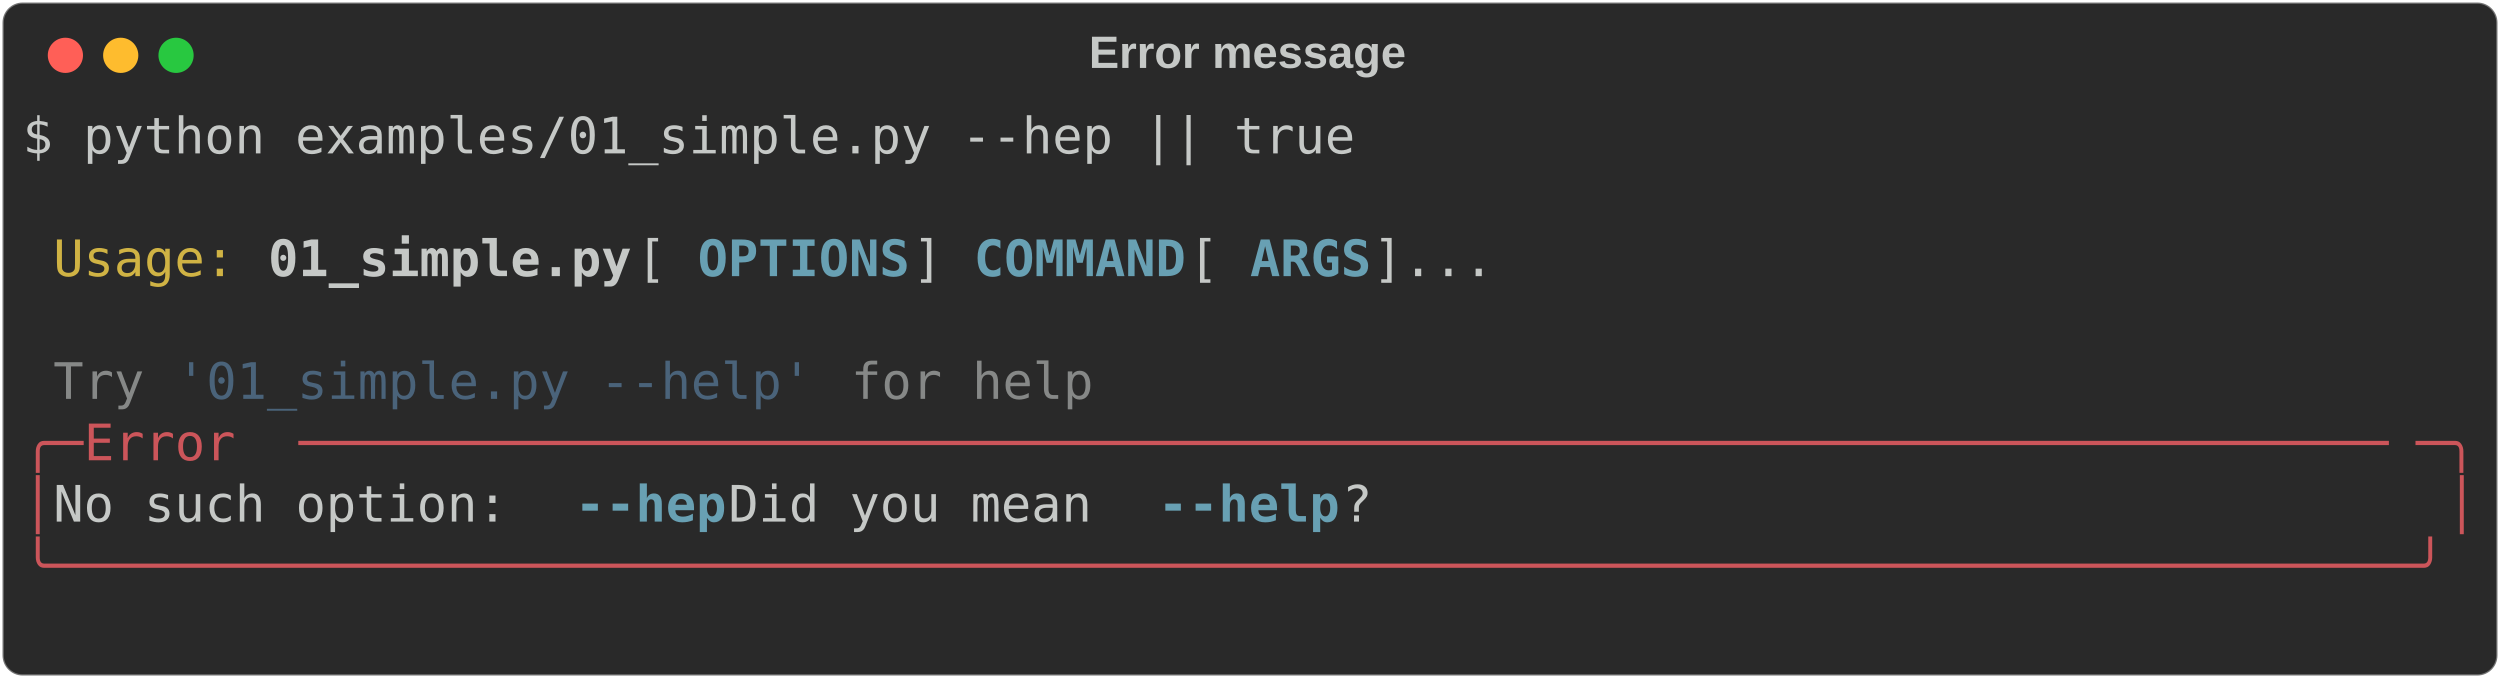
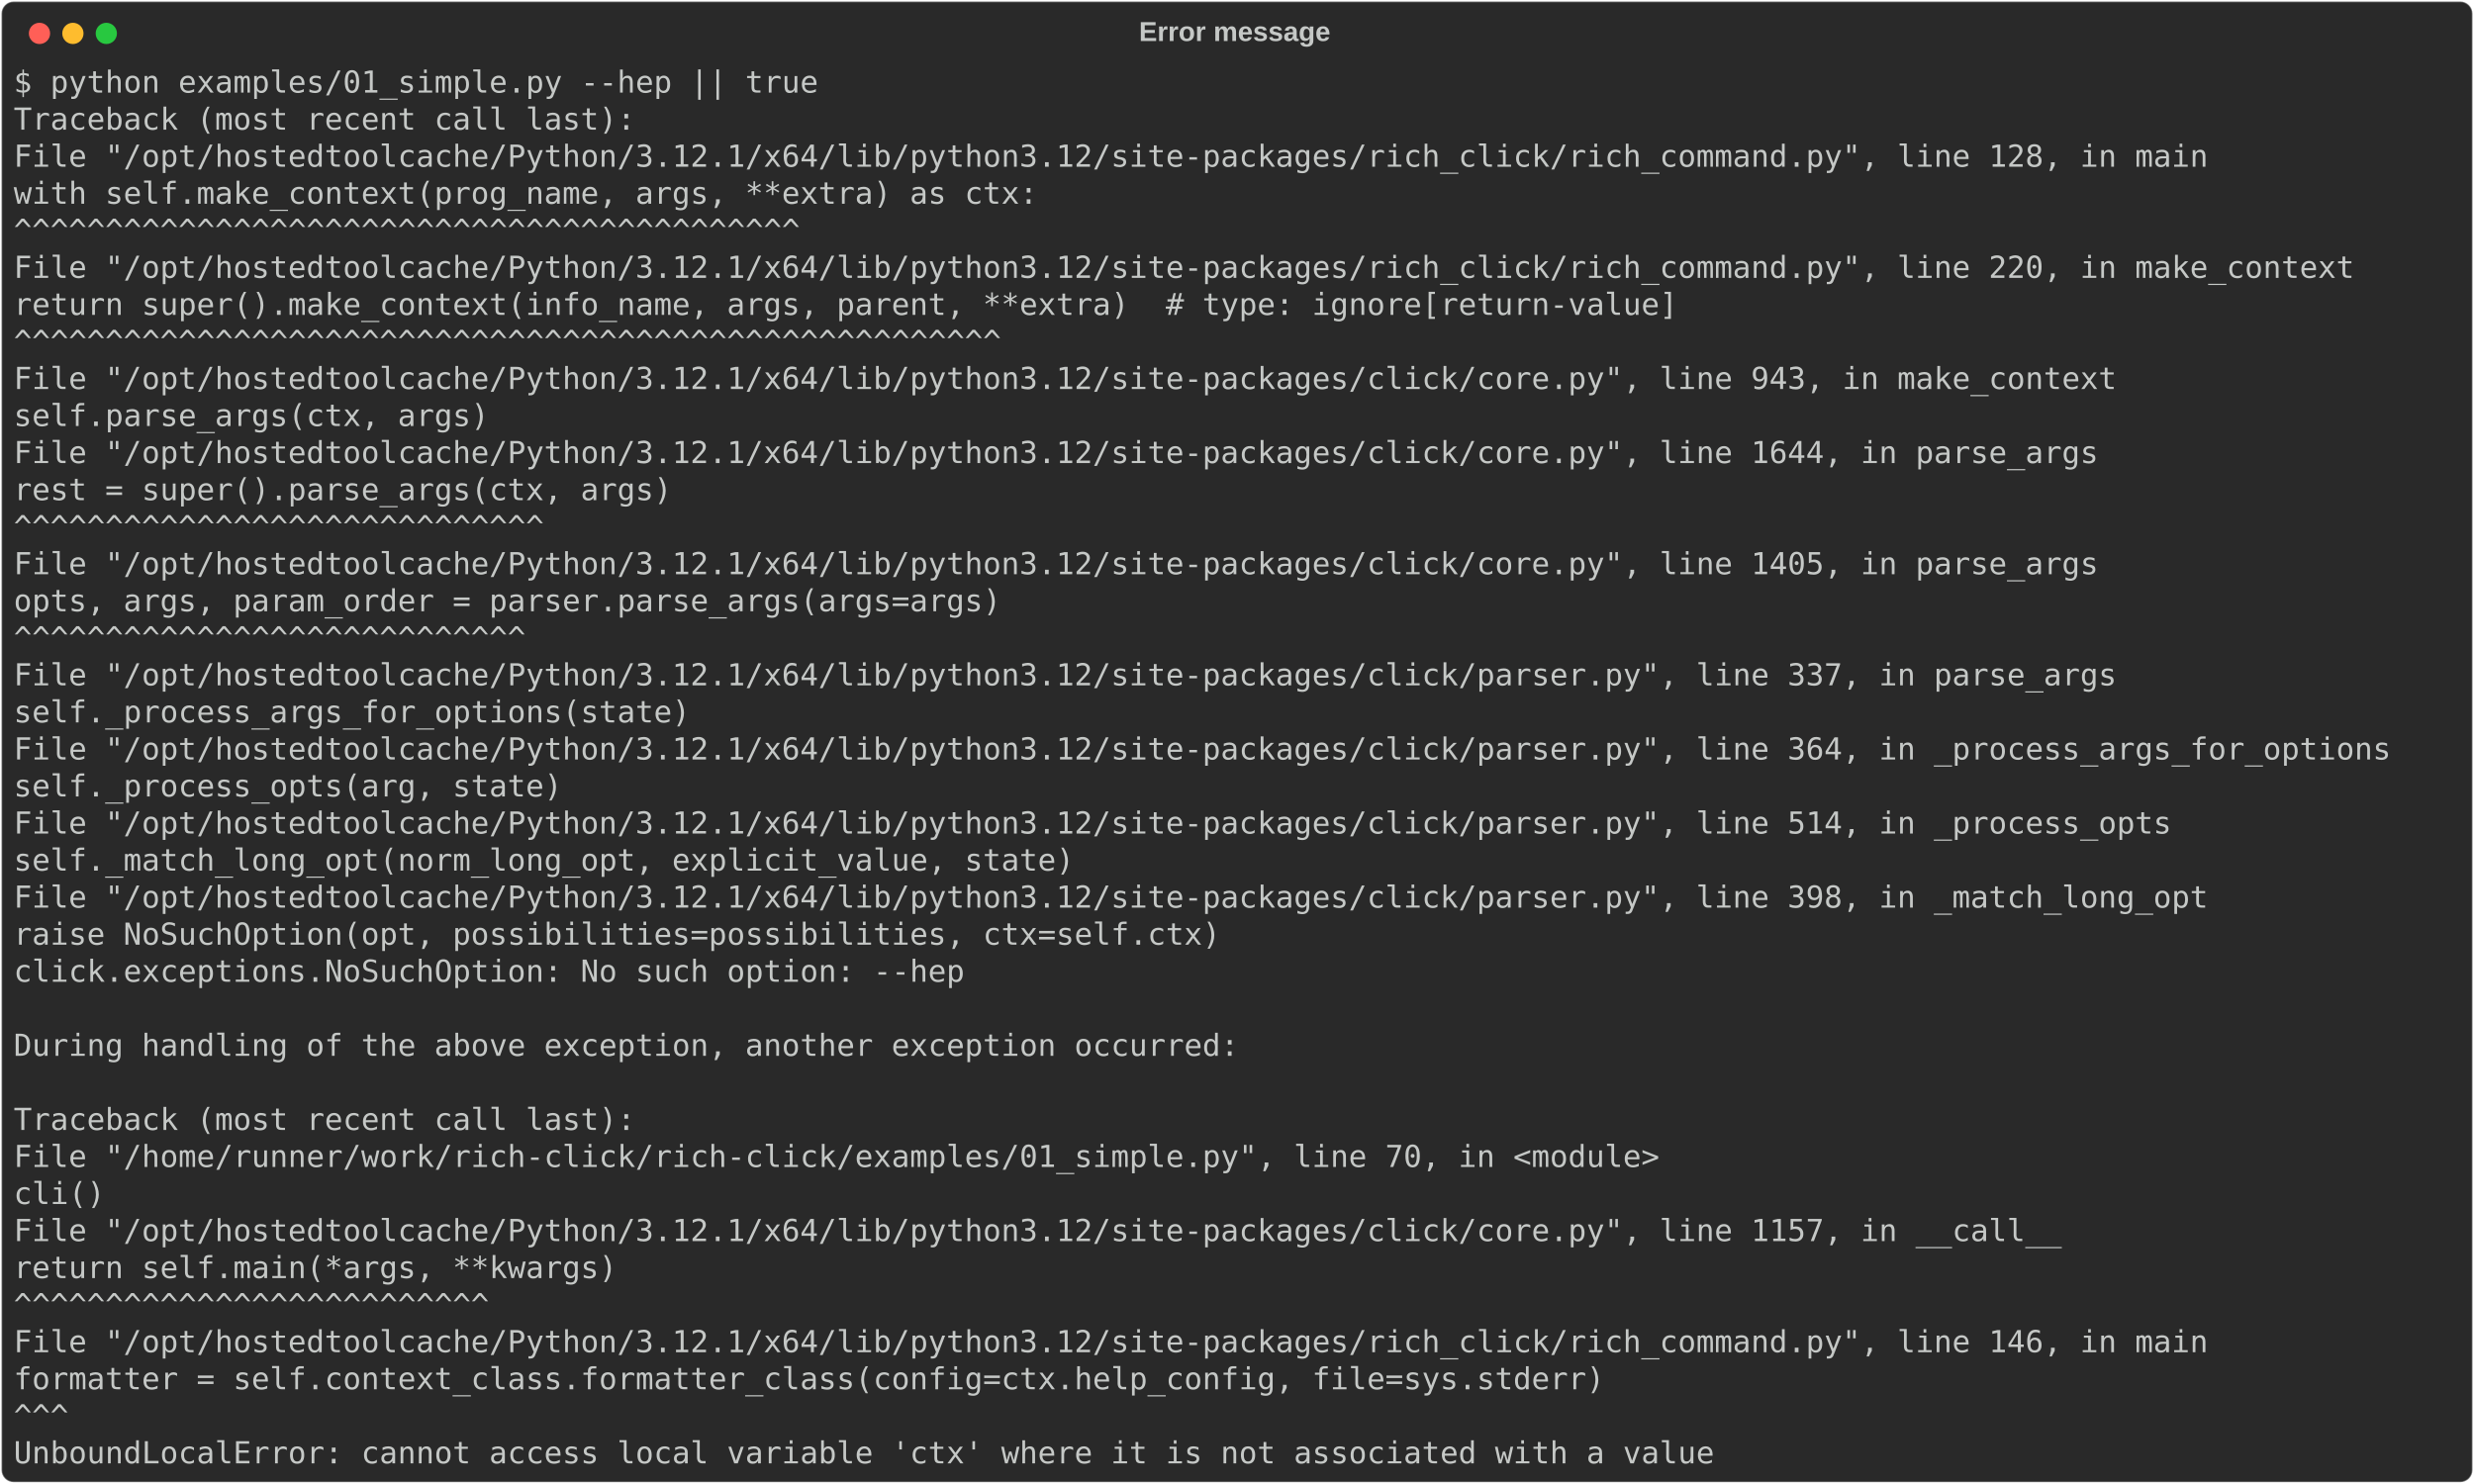
- <svg xmlns="http://www.w3.org/2000/svg" class="rich-terminal" viewBox="0 0 994 269.6">
+ <svg xmlns="http://www.w3.org/2000/svg" class="rich-terminal" viewBox="0 0 1629 977.2">
  <style>

    @font-face {
        font-family: "Fira Code";
        src: local("FiraCode-Regular"),
                url("https://cdnjs.cloudflare.com/ajax/libs/firacode/6.2.0/woff2/FiraCode-Regular.woff2") format("woff2"),
                url("https://cdnjs.cloudflare.com/ajax/libs/firacode/6.2.0/woff/FiraCode-Regular.woff") format("woff");
        font-style: normal;
        font-weight: 400;
    }
    @font-face {
        font-family: "Fira Code";
        src: local("FiraCode-Bold"),
                url("https://cdnjs.cloudflare.com/ajax/libs/firacode/6.2.0/woff2/FiraCode-Bold.woff2") format("woff2"),
                url("https://cdnjs.cloudflare.com/ajax/libs/firacode/6.2.0/woff/FiraCode-Bold.woff") format("woff");
        font-style: bold;
        font-weight: 700;
    }

-     .terminal-4185829251-matrix {
+     .terminal-2761077244-matrix {
        font-family: Fira Code, monospace;
        font-size: 20px;
        line-height: 24.4px;
        font-variant-east-asian: full-width;
    }

-     .terminal-4185829251-title {
+     .terminal-2761077244-title {
        font-size: 18px;
        font-weight: bold;
        font-family: arial;
    }

-     .terminal-4185829251-r1 { fill: #c5c8c6 }
- .terminal-4185829251-r2 { fill: #d0b344 }
- .terminal-4185829251-r3 { fill: #c5c8c6;font-weight: bold }
- .terminal-4185829251-r4 { fill: #68a0b3;font-weight: bold }
- .terminal-4185829251-r5 { fill: #868887 }
- .terminal-4185829251-r6 { fill: #4a637a }
- .terminal-4185829251-r7 { fill: #cc555a }
+     .terminal-2761077244-r1 { fill: #c5c8c6 }
    </style>
  <defs>
-     <clipPath id="terminal-4185829251-clip-terminal">
-       <rect x="0" y="0" width="975.0" height="218.6" />
-     </clipPath>
-     <clipPath id="terminal-4185829251-line-0">
-       <rect x="0" y="1.5" width="976" height="24.65" />
-     </clipPath>
-     <clipPath id="terminal-4185829251-line-1">
-       <rect x="0" y="25.9" width="976" height="24.65" />
-     </clipPath>
-     <clipPath id="terminal-4185829251-line-2">
-       <rect x="0" y="50.3" width="976" height="24.65" />
-     </clipPath>
-     <clipPath id="terminal-4185829251-line-3">
-       <rect x="0" y="74.7" width="976" height="24.65" />
-     </clipPath>
-     <clipPath id="terminal-4185829251-line-4">
-       <rect x="0" y="99.1" width="976" height="24.65" />
-     </clipPath>
-     <clipPath id="terminal-4185829251-line-5">
-       <rect x="0" y="123.5" width="976" height="24.65" />
-     </clipPath>
-     <clipPath id="terminal-4185829251-line-6">
-       <rect x="0" y="147.9" width="976" height="24.65" />
-     </clipPath>
-     <clipPath id="terminal-4185829251-line-7">
-       <rect x="0" y="172.3" width="976" height="24.65" />
+     <clipPath id="terminal-2761077244-clip-terminal">
+       <rect x="0" y="0" width="1609.4" height="926.2" />
+     </clipPath>
+     <clipPath id="terminal-2761077244-line-0">
+       <rect x="0" y="1.5" width="1610.4" height="24.65" />
+     </clipPath>
+     <clipPath id="terminal-2761077244-line-1">
+       <rect x="0" y="25.9" width="1610.4" height="24.65" />
+     </clipPath>
+     <clipPath id="terminal-2761077244-line-2">
+       <rect x="0" y="50.3" width="1610.4" height="24.65" />
+     </clipPath>
+     <clipPath id="terminal-2761077244-line-3">
+       <rect x="0" y="74.7" width="1610.4" height="24.65" />
+     </clipPath>
+     <clipPath id="terminal-2761077244-line-4">
+       <rect x="0" y="99.1" width="1610.4" height="24.65" />
+     </clipPath>
+     <clipPath id="terminal-2761077244-line-5">
+       <rect x="0" y="123.5" width="1610.4" height="24.65" />
+     </clipPath>
+     <clipPath id="terminal-2761077244-line-6">
+       <rect x="0" y="147.9" width="1610.4" height="24.65" />
+     </clipPath>
+     <clipPath id="terminal-2761077244-line-7">
+       <rect x="0" y="172.3" width="1610.4" height="24.65" />
+     </clipPath>
+     <clipPath id="terminal-2761077244-line-8">
+       <rect x="0" y="196.7" width="1610.4" height="24.65" />
+     </clipPath>
+     <clipPath id="terminal-2761077244-line-9">
+       <rect x="0" y="221.1" width="1610.4" height="24.65" />
+     </clipPath>
+     <clipPath id="terminal-2761077244-line-10">
+       <rect x="0" y="245.5" width="1610.4" height="24.65" />
+     </clipPath>
+     <clipPath id="terminal-2761077244-line-11">
+       <rect x="0" y="269.9" width="1610.4" height="24.65" />
+     </clipPath>
+     <clipPath id="terminal-2761077244-line-12">
+       <rect x="0" y="294.3" width="1610.4" height="24.65" />
+     </clipPath>
+     <clipPath id="terminal-2761077244-line-13">
+       <rect x="0" y="318.7" width="1610.4" height="24.65" />
+     </clipPath>
+     <clipPath id="terminal-2761077244-line-14">
+       <rect x="0" y="343.1" width="1610.4" height="24.65" />
+     </clipPath>
+     <clipPath id="terminal-2761077244-line-15">
+       <rect x="0" y="367.5" width="1610.4" height="24.65" />
+     </clipPath>
+     <clipPath id="terminal-2761077244-line-16">
+       <rect x="0" y="391.9" width="1610.4" height="24.65" />
+     </clipPath>
+     <clipPath id="terminal-2761077244-line-17">
+       <rect x="0" y="416.3" width="1610.4" height="24.65" />
+     </clipPath>
+     <clipPath id="terminal-2761077244-line-18">
+       <rect x="0" y="440.7" width="1610.4" height="24.65" />
+     </clipPath>
+     <clipPath id="terminal-2761077244-line-19">
+       <rect x="0" y="465.1" width="1610.4" height="24.65" />
+     </clipPath>
+     <clipPath id="terminal-2761077244-line-20">
+       <rect x="0" y="489.5" width="1610.4" height="24.65" />
+     </clipPath>
+     <clipPath id="terminal-2761077244-line-21">
+       <rect x="0" y="513.9" width="1610.4" height="24.65" />
+     </clipPath>
+     <clipPath id="terminal-2761077244-line-22">
+       <rect x="0" y="538.3" width="1610.4" height="24.65" />
+     </clipPath>
+     <clipPath id="terminal-2761077244-line-23">
+       <rect x="0" y="562.7" width="1610.4" height="24.65" />
+     </clipPath>
+     <clipPath id="terminal-2761077244-line-24">
+       <rect x="0" y="587.1" width="1610.4" height="24.65" />
+     </clipPath>
+     <clipPath id="terminal-2761077244-line-25">
+       <rect x="0" y="611.5" width="1610.4" height="24.65" />
+     </clipPath>
+     <clipPath id="terminal-2761077244-line-26">
+       <rect x="0" y="635.9" width="1610.4" height="24.65" />
+     </clipPath>
+     <clipPath id="terminal-2761077244-line-27">
+       <rect x="0" y="660.3" width="1610.4" height="24.65" />
+     </clipPath>
+     <clipPath id="terminal-2761077244-line-28">
+       <rect x="0" y="684.7" width="1610.4" height="24.65" />
+     </clipPath>
+     <clipPath id="terminal-2761077244-line-29">
+       <rect x="0" y="709.1" width="1610.4" height="24.65" />
+     </clipPath>
+     <clipPath id="terminal-2761077244-line-30">
+       <rect x="0" y="733.5" width="1610.4" height="24.65" />
+     </clipPath>
+     <clipPath id="terminal-2761077244-line-31">
+       <rect x="0" y="757.9" width="1610.4" height="24.65" />
+     </clipPath>
+     <clipPath id="terminal-2761077244-line-32">
+       <rect x="0" y="782.3" width="1610.4" height="24.65" />
+     </clipPath>
+     <clipPath id="terminal-2761077244-line-33">
+       <rect x="0" y="806.7" width="1610.4" height="24.65" />
+     </clipPath>
+     <clipPath id="terminal-2761077244-line-34">
+       <rect x="0" y="831.1" width="1610.4" height="24.65" />
+     </clipPath>
+     <clipPath id="terminal-2761077244-line-35">
+       <rect x="0" y="855.5" width="1610.4" height="24.65" />
+     </clipPath>
+     <clipPath id="terminal-2761077244-line-36">
+       <rect x="0" y="879.9" width="1610.4" height="24.65" />
    </clipPath>
  </defs>
-   <rect fill="#292929" stroke="rgba(255,255,255,0.35)" stroke-width="1" x="1" y="1" width="992" height="267.6" rx="8" />
-   <text class="terminal-4185829251-title" fill="#c5c8c6" text-anchor="middle" x="496" y="27">Error message</text>
+   <rect fill="#292929" stroke="rgba(255,255,255,0.35)" stroke-width="1" x="1" y="1" width="1627" height="975.2" rx="8" />
+   <text class="terminal-2761077244-title" fill="#c5c8c6" text-anchor="middle" x="813" y="27">Error message</text>
  <g transform="translate(26,22)">
    <circle cx="0" cy="0" r="7" fill="#ff5f57" />
    <circle cx="22" cy="0" r="7" fill="#febc2e" />
    <circle cx="44" cy="0" r="7" fill="#28c840" />
  </g>
-   <g transform="translate(9, 41)" clip-path="url(#terminal-4185829251-clip-terminal)">
-     <g class="terminal-4185829251-matrix">
-       <text class="terminal-4185829251-r1" x="0" y="20" textLength="536.8" clip-path="url(#terminal-4185829251-line-0)">$ python examples/01_simple.py --hep || true</text>
-       <text class="terminal-4185829251-r1" x="976" y="20" textLength="12.2" clip-path="url(#terminal-4185829251-line-0)">
- </text>
-       <text class="terminal-4185829251-r1" x="976" y="44.4" textLength="12.2" clip-path="url(#terminal-4185829251-line-1)">
- </text>
-       <text class="terminal-4185829251-r2" x="12.2" y="68.8" textLength="73.2" clip-path="url(#terminal-4185829251-line-2)">Usage:</text>
-       <text class="terminal-4185829251-r3" x="97.6" y="68.8" textLength="146.4" clip-path="url(#terminal-4185829251-line-2)">01_simple.py</text>
-       <text class="terminal-4185829251-r1" x="244" y="68.8" textLength="24.4" clip-path="url(#terminal-4185829251-line-2)"> [</text>
-       <text class="terminal-4185829251-r4" x="268.4" y="68.8" textLength="85.4" clip-path="url(#terminal-4185829251-line-2)">OPTIONS</text>
-       <text class="terminal-4185829251-r1" x="353.8" y="68.8" textLength="24.4" clip-path="url(#terminal-4185829251-line-2)">] </text>
-       <text class="terminal-4185829251-r4" x="378.2" y="68.8" textLength="85.4" clip-path="url(#terminal-4185829251-line-2)">COMMAND</text>
-       <text class="terminal-4185829251-r1" x="463.6" y="68.8" textLength="24.4" clip-path="url(#terminal-4185829251-line-2)"> [</text>
-       <text class="terminal-4185829251-r4" x="488" y="68.8" textLength="48.8" clip-path="url(#terminal-4185829251-line-2)">ARGS</text>
-       <text class="terminal-4185829251-r1" x="536.8" y="68.8" textLength="439.2" clip-path="url(#terminal-4185829251-line-2)">]...                                </text>
-       <text class="terminal-4185829251-r1" x="976" y="68.8" textLength="12.2" clip-path="url(#terminal-4185829251-line-2)">
- </text>
-       <text class="terminal-4185829251-r1" x="976" y="93.2" textLength="12.2" clip-path="url(#terminal-4185829251-line-3)">
- </text>
-       <text class="terminal-4185829251-r5" x="12.2" y="117.6" textLength="36.6" clip-path="url(#terminal-4185829251-line-4)">Try</text>
-       <text class="terminal-4185829251-r6" x="61" y="117.6" textLength="256.2" clip-path="url(#terminal-4185829251-line-4)">'01_simple.py --help'</text>
-       <text class="terminal-4185829251-r5" x="329.4" y="117.6" textLength="97.6" clip-path="url(#terminal-4185829251-line-4)">for help</text>
-       <text class="terminal-4185829251-r1" x="976" y="117.6" textLength="12.2" clip-path="url(#terminal-4185829251-line-4)">
- </text>
-       <text class="terminal-4185829251-r7" x="0" y="142" textLength="24.4" clip-path="url(#terminal-4185829251-line-5)">╭─</text>
-       <text class="terminal-4185829251-r7" x="24.4" y="142" textLength="85.4" clip-path="url(#terminal-4185829251-line-5)"> Error </text>
-       <text class="terminal-4185829251-r7" x="109.8" y="142" textLength="841.8" clip-path="url(#terminal-4185829251-line-5)">─────────────────────────────────────────────────────────────────────</text>
-       <text class="terminal-4185829251-r7" x="951.6" y="142" textLength="24.4" clip-path="url(#terminal-4185829251-line-5)">─╮</text>
-       <text class="terminal-4185829251-r1" x="976" y="142" textLength="12.2" clip-path="url(#terminal-4185829251-line-5)">
- </text>
-       <text class="terminal-4185829251-r7" x="0" y="166.4" textLength="12.2" clip-path="url(#terminal-4185829251-line-6)">│</text>
-       <text class="terminal-4185829251-r1" x="12.2" y="166.4" textLength="207.4" clip-path="url(#terminal-4185829251-line-6)"> No such option: </text>
-       <text class="terminal-4185829251-r4" x="219.6" y="166.4" textLength="61" clip-path="url(#terminal-4185829251-line-6)">--hep</text>
-       <text class="terminal-4185829251-r1" x="280.6" y="166.4" textLength="170.8" clip-path="url(#terminal-4185829251-line-6)"> Did you mean </text>
-       <text class="terminal-4185829251-r4" x="451.4" y="166.4" textLength="73.2" clip-path="url(#terminal-4185829251-line-6)">--help</text>
-       <text class="terminal-4185829251-r1" x="524.6" y="166.4" textLength="439.2" clip-path="url(#terminal-4185829251-line-6)">?                                   </text>
-       <text class="terminal-4185829251-r7" x="963.8" y="166.4" textLength="12.2" clip-path="url(#terminal-4185829251-line-6)">│</text>
-       <text class="terminal-4185829251-r1" x="976" y="166.4" textLength="12.2" clip-path="url(#terminal-4185829251-line-6)">
- </text>
-       <text class="terminal-4185829251-r7" x="0" y="190.8" textLength="976" clip-path="url(#terminal-4185829251-line-7)">╰──────────────────────────────────────────────────────────────────────────────╯</text>
-       <text class="terminal-4185829251-r1" x="976" y="190.8" textLength="12.2" clip-path="url(#terminal-4185829251-line-7)">
- </text>
-       <text class="terminal-4185829251-r1" x="976" y="215.2" textLength="12.2" clip-path="url(#terminal-4185829251-line-8)">
+   <g transform="translate(9, 41)" clip-path="url(#terminal-2761077244-clip-terminal)">
+     <g class="terminal-2761077244-matrix">
+       <text class="terminal-2761077244-r1" x="0" y="20" textLength="536.8" clip-path="url(#terminal-2761077244-line-0)">$ python examples/01_simple.py --hep || true</text>
+       <text class="terminal-2761077244-r1" x="1610.4" y="20" textLength="12.2" clip-path="url(#terminal-2761077244-line-0)">
+ </text>
+       <text class="terminal-2761077244-r1" x="0" y="44.4" textLength="414.8" clip-path="url(#terminal-2761077244-line-1)">Traceback (most recent call last):</text>
+       <text class="terminal-2761077244-r1" x="1610.4" y="44.4" textLength="12.2" clip-path="url(#terminal-2761077244-line-1)">
+ </text>
+       <text class="terminal-2761077244-r1" x="0" y="68.8" textLength="1488.4" clip-path="url(#terminal-2761077244-line-2)">  File "/opt/hostedtoolcache/Python/3.12.1/x64/lib/python3.12/site-packages/rich_click/rich_command.py", line 128, in main</text>
+       <text class="terminal-2761077244-r1" x="1610.4" y="68.8" textLength="12.2" clip-path="url(#terminal-2761077244-line-2)">
+ </text>
+       <text class="terminal-2761077244-r1" x="0" y="93.2" textLength="732" clip-path="url(#terminal-2761077244-line-3)">    with self.make_context(prog_name, args, **extra) as ctx:</text>
+       <text class="terminal-2761077244-r1" x="1610.4" y="93.2" textLength="12.2" clip-path="url(#terminal-2761077244-line-3)">
+ </text>
+       <text class="terminal-2761077244-r1" x="0" y="117.6" textLength="634.4" clip-path="url(#terminal-2761077244-line-4)">         ^^^^^^^^^^^^^^^^^^^^^^^^^^^^^^^^^^^^^^^^^^^</text>
+       <text class="terminal-2761077244-r1" x="1610.4" y="117.6" textLength="12.2" clip-path="url(#terminal-2761077244-line-4)">
+ </text>
+       <text class="terminal-2761077244-r1" x="0" y="142" textLength="1586" clip-path="url(#terminal-2761077244-line-5)">  File "/opt/hostedtoolcache/Python/3.12.1/x64/lib/python3.12/site-packages/rich_click/rich_command.py", line 220, in make_context</text>
+       <text class="terminal-2761077244-r1" x="1610.4" y="142" textLength="12.2" clip-path="url(#terminal-2761077244-line-5)">
+ </text>
+       <text class="terminal-2761077244-r1" x="0" y="166.4" textLength="1159" clip-path="url(#terminal-2761077244-line-6)">    return super().make_context(info_name, args, parent, **extra)  # type: ignore[return-value]</text>
+       <text class="terminal-2761077244-r1" x="1610.4" y="166.4" textLength="12.2" clip-path="url(#terminal-2761077244-line-6)">
+ </text>
+       <text class="terminal-2761077244-r1" x="0" y="190.8" textLength="793" clip-path="url(#terminal-2761077244-line-7)">           ^^^^^^^^^^^^^^^^^^^^^^^^^^^^^^^^^^^^^^^^^^^^^^^^^^^^^^</text>
+       <text class="terminal-2761077244-r1" x="1610.4" y="190.8" textLength="12.2" clip-path="url(#terminal-2761077244-line-7)">
+ </text>
+       <text class="terminal-2761077244-r1" x="0" y="215.2" textLength="1427.4" clip-path="url(#terminal-2761077244-line-8)">  File "/opt/hostedtoolcache/Python/3.12.1/x64/lib/python3.12/site-packages/click/core.py", line 943, in make_context</text>
+       <text class="terminal-2761077244-r1" x="1610.4" y="215.2" textLength="12.2" clip-path="url(#terminal-2761077244-line-8)">
+ </text>
+       <text class="terminal-2761077244-r1" x="0" y="239.6" textLength="366" clip-path="url(#terminal-2761077244-line-9)">    self.parse_args(ctx, args)</text>
+       <text class="terminal-2761077244-r1" x="1610.4" y="239.6" textLength="12.2" clip-path="url(#terminal-2761077244-line-9)">
+ </text>
+       <text class="terminal-2761077244-r1" x="0" y="264" textLength="1415.2" clip-path="url(#terminal-2761077244-line-10)">  File "/opt/hostedtoolcache/Python/3.12.1/x64/lib/python3.12/site-packages/click/core.py", line 1644, in parse_args</text>
+       <text class="terminal-2761077244-r1" x="1610.4" y="264" textLength="12.2" clip-path="url(#terminal-2761077244-line-10)">
+ </text>
+       <text class="terminal-2761077244-r1" x="0" y="288.4" textLength="488" clip-path="url(#terminal-2761077244-line-11)">    rest = super().parse_args(ctx, args)</text>
+       <text class="terminal-2761077244-r1" x="1610.4" y="288.4" textLength="12.2" clip-path="url(#terminal-2761077244-line-11)">
+ </text>
+       <text class="terminal-2761077244-r1" x="0" y="312.8" textLength="488" clip-path="url(#terminal-2761077244-line-12)">           ^^^^^^^^^^^^^^^^^^^^^^^^^^^^^</text>
+       <text class="terminal-2761077244-r1" x="1610.4" y="312.8" textLength="12.2" clip-path="url(#terminal-2761077244-line-12)">
+ </text>
+       <text class="terminal-2761077244-r1" x="0" y="337.2" textLength="1415.2" clip-path="url(#terminal-2761077244-line-13)">  File "/opt/hostedtoolcache/Python/3.12.1/x64/lib/python3.12/site-packages/click/core.py", line 1405, in parse_args</text>
+       <text class="terminal-2761077244-r1" x="1610.4" y="337.2" textLength="12.2" clip-path="url(#terminal-2761077244-line-13)">
+ </text>
+       <text class="terminal-2761077244-r1" x="0" y="361.6" textLength="707.6" clip-path="url(#terminal-2761077244-line-14)">    opts, args, param_order = parser.parse_args(args=args)</text>
+       <text class="terminal-2761077244-r1" x="1610.4" y="361.6" textLength="12.2" clip-path="url(#terminal-2761077244-line-14)">
+ </text>
+       <text class="terminal-2761077244-r1" x="0" y="386" textLength="707.6" clip-path="url(#terminal-2761077244-line-15)">                              ^^^^^^^^^^^^^^^^^^^^^^^^^^^^</text>
+       <text class="terminal-2761077244-r1" x="1610.4" y="386" textLength="12.2" clip-path="url(#terminal-2761077244-line-15)">
+ </text>
+       <text class="terminal-2761077244-r1" x="0" y="410.4" textLength="1427.4" clip-path="url(#terminal-2761077244-line-16)">  File "/opt/hostedtoolcache/Python/3.12.1/x64/lib/python3.12/site-packages/click/parser.py", line 337, in parse_args</text>
+       <text class="terminal-2761077244-r1" x="1610.4" y="410.4" textLength="12.2" clip-path="url(#terminal-2761077244-line-16)">
+ </text>
+       <text class="terminal-2761077244-r1" x="0" y="434.8" textLength="500.2" clip-path="url(#terminal-2761077244-line-17)">    self._process_args_for_options(state)</text>
+       <text class="terminal-2761077244-r1" x="1610.4" y="434.8" textLength="12.2" clip-path="url(#terminal-2761077244-line-17)">
+ </text>
+       <text class="terminal-2761077244-r1" x="0" y="459.2" textLength="1610.4" clip-path="url(#terminal-2761077244-line-18)">  File "/opt/hostedtoolcache/Python/3.12.1/x64/lib/python3.12/site-packages/click/parser.py", line 364, in _process_args_for_options</text>
+       <text class="terminal-2761077244-r1" x="1610.4" y="459.2" textLength="12.2" clip-path="url(#terminal-2761077244-line-18)">
+ </text>
+       <text class="terminal-2761077244-r1" x="0" y="483.6" textLength="414.8" clip-path="url(#terminal-2761077244-line-19)">    self._process_opts(arg, state)</text>
+       <text class="terminal-2761077244-r1" x="1610.4" y="483.6" textLength="12.2" clip-path="url(#terminal-2761077244-line-19)">
+ </text>
+       <text class="terminal-2761077244-r1" x="0" y="508" textLength="1464" clip-path="url(#terminal-2761077244-line-20)">  File "/opt/hostedtoolcache/Python/3.12.1/x64/lib/python3.12/site-packages/click/parser.py", line 514, in _process_opts</text>
+       <text class="terminal-2761077244-r1" x="1610.4" y="508" textLength="12.2" clip-path="url(#terminal-2761077244-line-20)">
+ </text>
+       <text class="terminal-2761077244-r1" x="0" y="532.4" textLength="756.4" clip-path="url(#terminal-2761077244-line-21)">    self._match_long_opt(norm_long_opt, explicit_value, state)</text>
+       <text class="terminal-2761077244-r1" x="1610.4" y="532.4" textLength="12.2" clip-path="url(#terminal-2761077244-line-21)">
+ </text>
+       <text class="terminal-2761077244-r1" x="0" y="556.8" textLength="1488.4" clip-path="url(#terminal-2761077244-line-22)">  File "/opt/hostedtoolcache/Python/3.12.1/x64/lib/python3.12/site-packages/click/parser.py", line 398, in _match_long_opt</text>
+       <text class="terminal-2761077244-r1" x="1610.4" y="556.8" textLength="12.2" clip-path="url(#terminal-2761077244-line-22)">
+ </text>
+       <text class="terminal-2761077244-r1" x="0" y="581.2" textLength="854" clip-path="url(#terminal-2761077244-line-23)">    raise NoSuchOption(opt, possibilities=possibilities, ctx=self.ctx)</text>
+       <text class="terminal-2761077244-r1" x="1610.4" y="581.2" textLength="12.2" clip-path="url(#terminal-2761077244-line-23)">
+ </text>
+       <text class="terminal-2761077244-r1" x="0" y="605.6" textLength="634.4" clip-path="url(#terminal-2761077244-line-24)">click.exceptions.NoSuchOption: No such option: --hep</text>
+       <text class="terminal-2761077244-r1" x="1610.4" y="605.6" textLength="12.2" clip-path="url(#terminal-2761077244-line-24)">
+ </text>
+       <text class="terminal-2761077244-r1" x="1610.4" y="630" textLength="12.2" clip-path="url(#terminal-2761077244-line-25)">
+ </text>
+       <text class="terminal-2761077244-r1" x="0" y="654.4" textLength="817.4" clip-path="url(#terminal-2761077244-line-26)">During handling of the above exception, another exception occurred:</text>
+       <text class="terminal-2761077244-r1" x="1610.4" y="654.4" textLength="12.2" clip-path="url(#terminal-2761077244-line-26)">
+ </text>
+       <text class="terminal-2761077244-r1" x="1610.4" y="678.8" textLength="12.2" clip-path="url(#terminal-2761077244-line-27)">
+ </text>
+       <text class="terminal-2761077244-r1" x="0" y="703.2" textLength="414.8" clip-path="url(#terminal-2761077244-line-28)">Traceback (most recent call last):</text>
+       <text class="terminal-2761077244-r1" x="1610.4" y="703.2" textLength="12.2" clip-path="url(#terminal-2761077244-line-28)">
+ </text>
+       <text class="terminal-2761077244-r1" x="0" y="727.6" textLength="1122.4" clip-path="url(#terminal-2761077244-line-29)">  File "/home/runner/work/rich-click/rich-click/examples/01_simple.py", line 70, in &lt;module&gt;</text>
+       <text class="terminal-2761077244-r1" x="1610.4" y="727.6" textLength="12.2" clip-path="url(#terminal-2761077244-line-29)">
+ </text>
+       <text class="terminal-2761077244-r1" x="0" y="752" textLength="109.8" clip-path="url(#terminal-2761077244-line-30)">    cli()</text>
+       <text class="terminal-2761077244-r1" x="1610.4" y="752" textLength="12.2" clip-path="url(#terminal-2761077244-line-30)">
+ </text>
+       <text class="terminal-2761077244-r1" x="0" y="776.4" textLength="1390.8" clip-path="url(#terminal-2761077244-line-31)">  File "/opt/hostedtoolcache/Python/3.12.1/x64/lib/python3.12/site-packages/click/core.py", line 1157, in __call__</text>
+       <text class="terminal-2761077244-r1" x="1610.4" y="776.4" textLength="12.2" clip-path="url(#terminal-2761077244-line-31)">
+ </text>
+       <text class="terminal-2761077244-r1" x="0" y="800.8" textLength="451.4" clip-path="url(#terminal-2761077244-line-32)">    return self.main(*args, **kwargs)</text>
+       <text class="terminal-2761077244-r1" x="1610.4" y="800.8" textLength="12.2" clip-path="url(#terminal-2761077244-line-32)">
+ </text>
+       <text class="terminal-2761077244-r1" x="0" y="825.2" textLength="451.4" clip-path="url(#terminal-2761077244-line-33)">           ^^^^^^^^^^^^^^^^^^^^^^^^^^</text>
+       <text class="terminal-2761077244-r1" x="1610.4" y="825.2" textLength="12.2" clip-path="url(#terminal-2761077244-line-33)">
+ </text>
+       <text class="terminal-2761077244-r1" x="0" y="849.6" textLength="1488.4" clip-path="url(#terminal-2761077244-line-34)">  File "/opt/hostedtoolcache/Python/3.12.1/x64/lib/python3.12/site-packages/rich_click/rich_command.py", line 146, in main</text>
+       <text class="terminal-2761077244-r1" x="1610.4" y="849.6" textLength="12.2" clip-path="url(#terminal-2761077244-line-34)">
+ </text>
+       <text class="terminal-2761077244-r1" x="0" y="874" textLength="1110.2" clip-path="url(#terminal-2761077244-line-35)">    formatter = self.context_class.formatter_class(config=ctx.help_config, file=sys.stderr)</text>
+       <text class="terminal-2761077244-r1" x="1610.4" y="874" textLength="12.2" clip-path="url(#terminal-2761077244-line-35)">
+ </text>
+       <text class="terminal-2761077244-r1" x="0" y="898.4" textLength="744.2" clip-path="url(#terminal-2761077244-line-36)">                                                          ^^^</text>
+       <text class="terminal-2761077244-r1" x="1610.4" y="898.4" textLength="12.2" clip-path="url(#terminal-2761077244-line-36)">
+ </text>
+       <text class="terminal-2761077244-r1" x="0" y="922.8" textLength="1134.6" clip-path="url(#terminal-2761077244-line-37)">UnboundLocalError: cannot access local variable 'ctx' where it is not associated with a value</text>
+       <text class="terminal-2761077244-r1" x="1610.4" y="922.8" textLength="12.2" clip-path="url(#terminal-2761077244-line-37)">
</text>
    </g>
  </g>
</svg>
